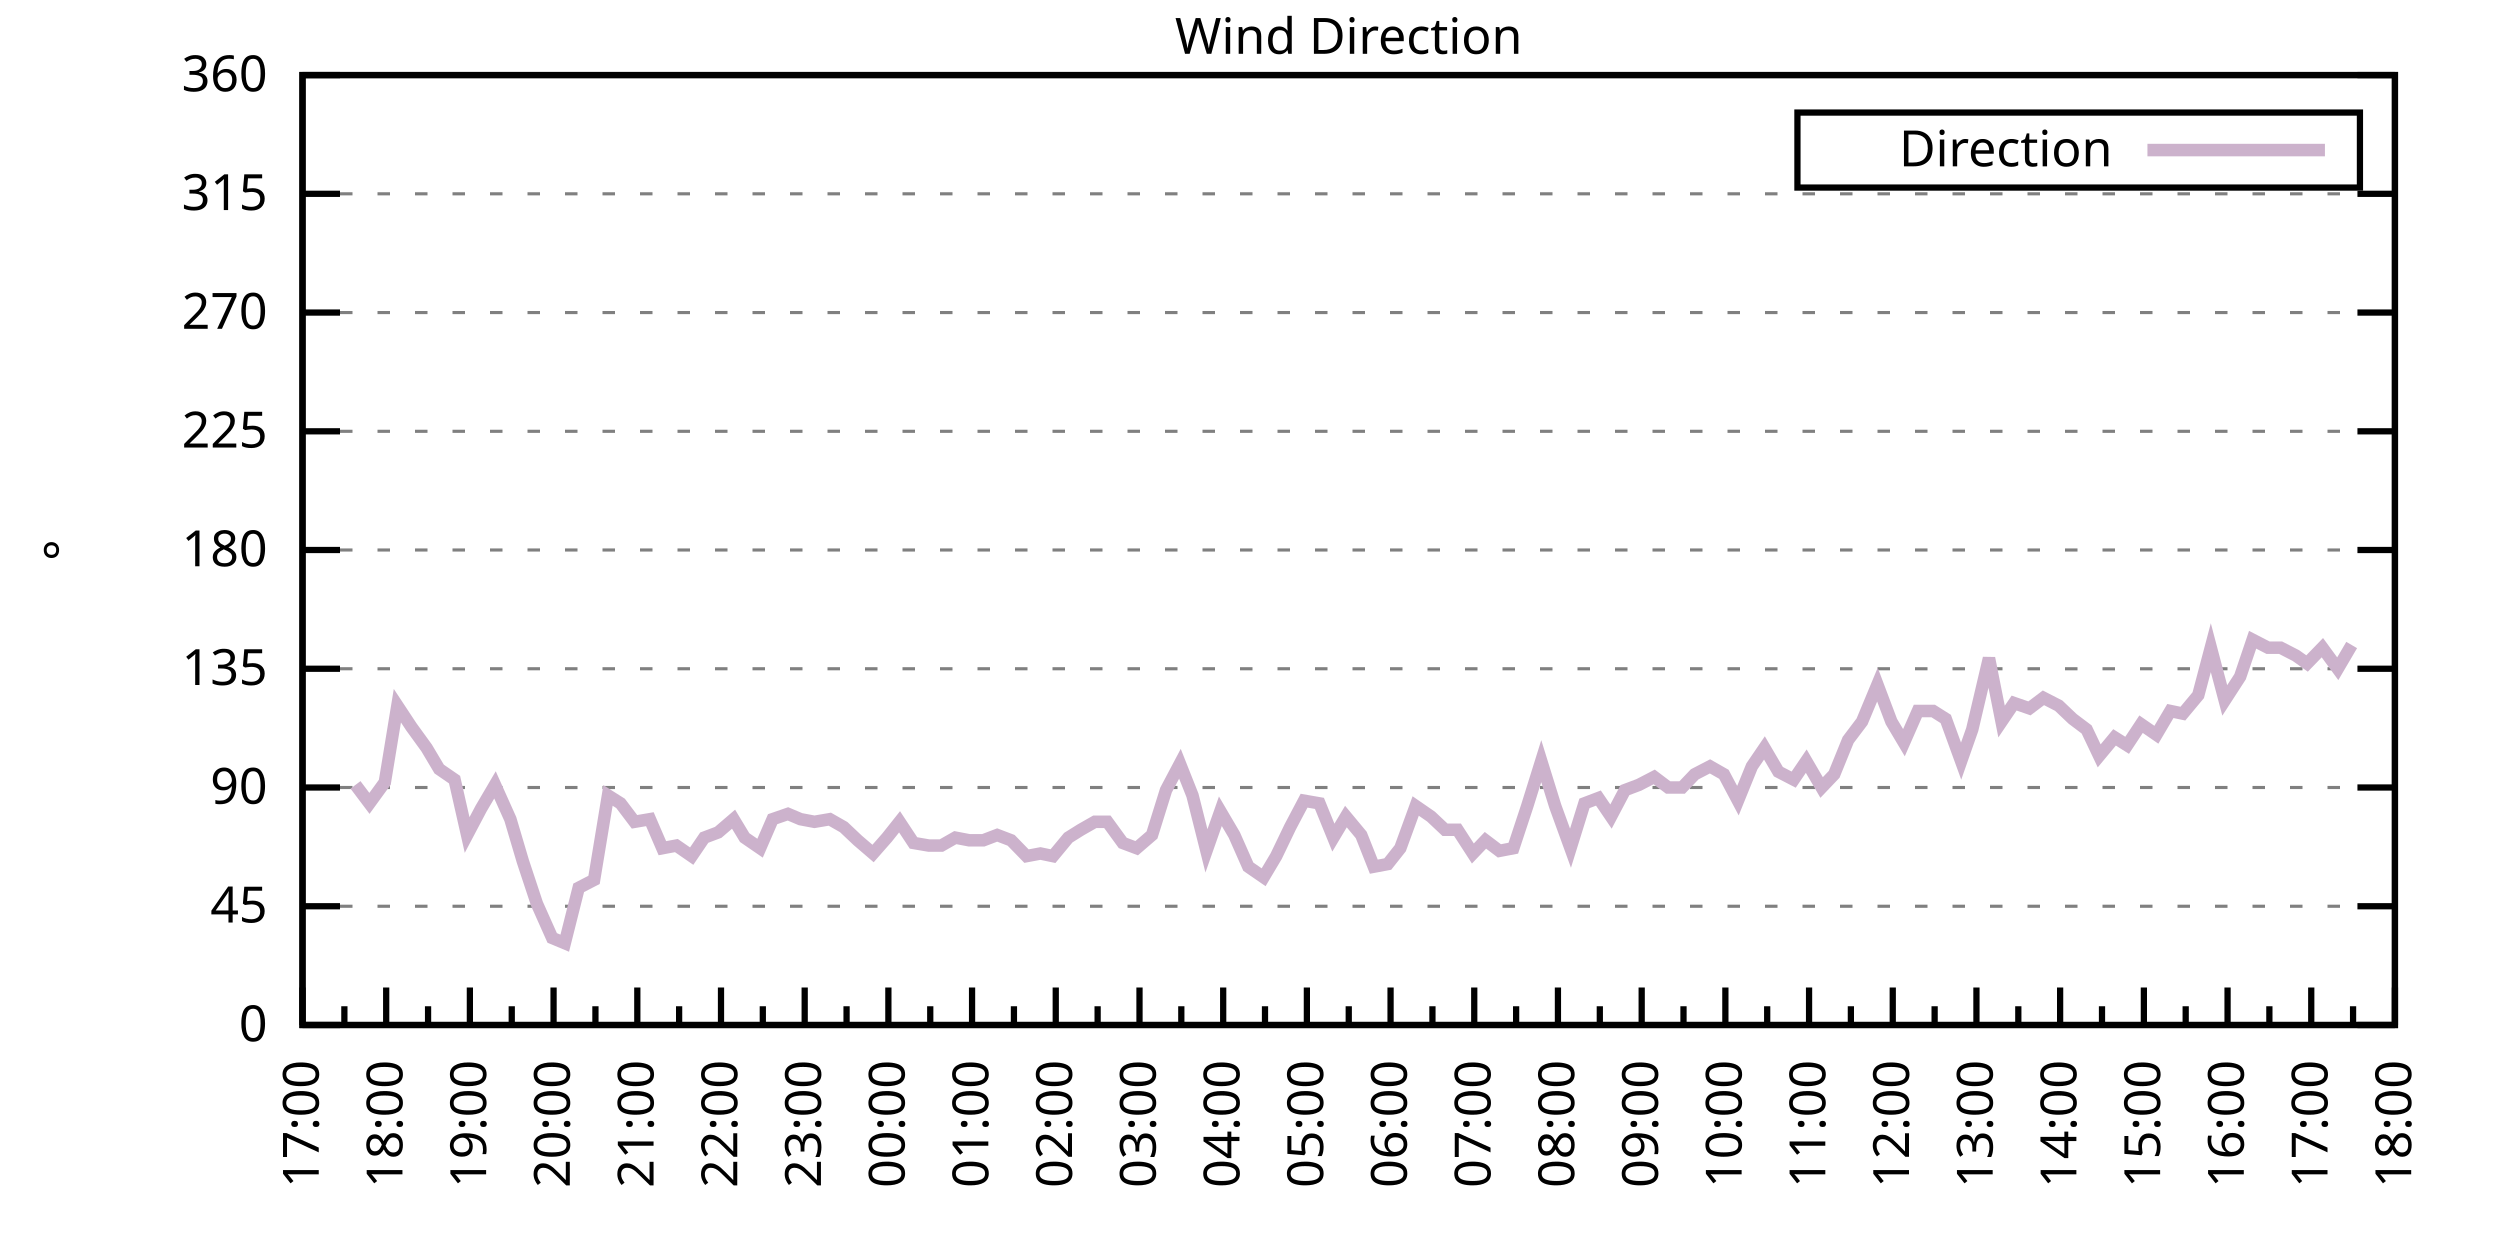
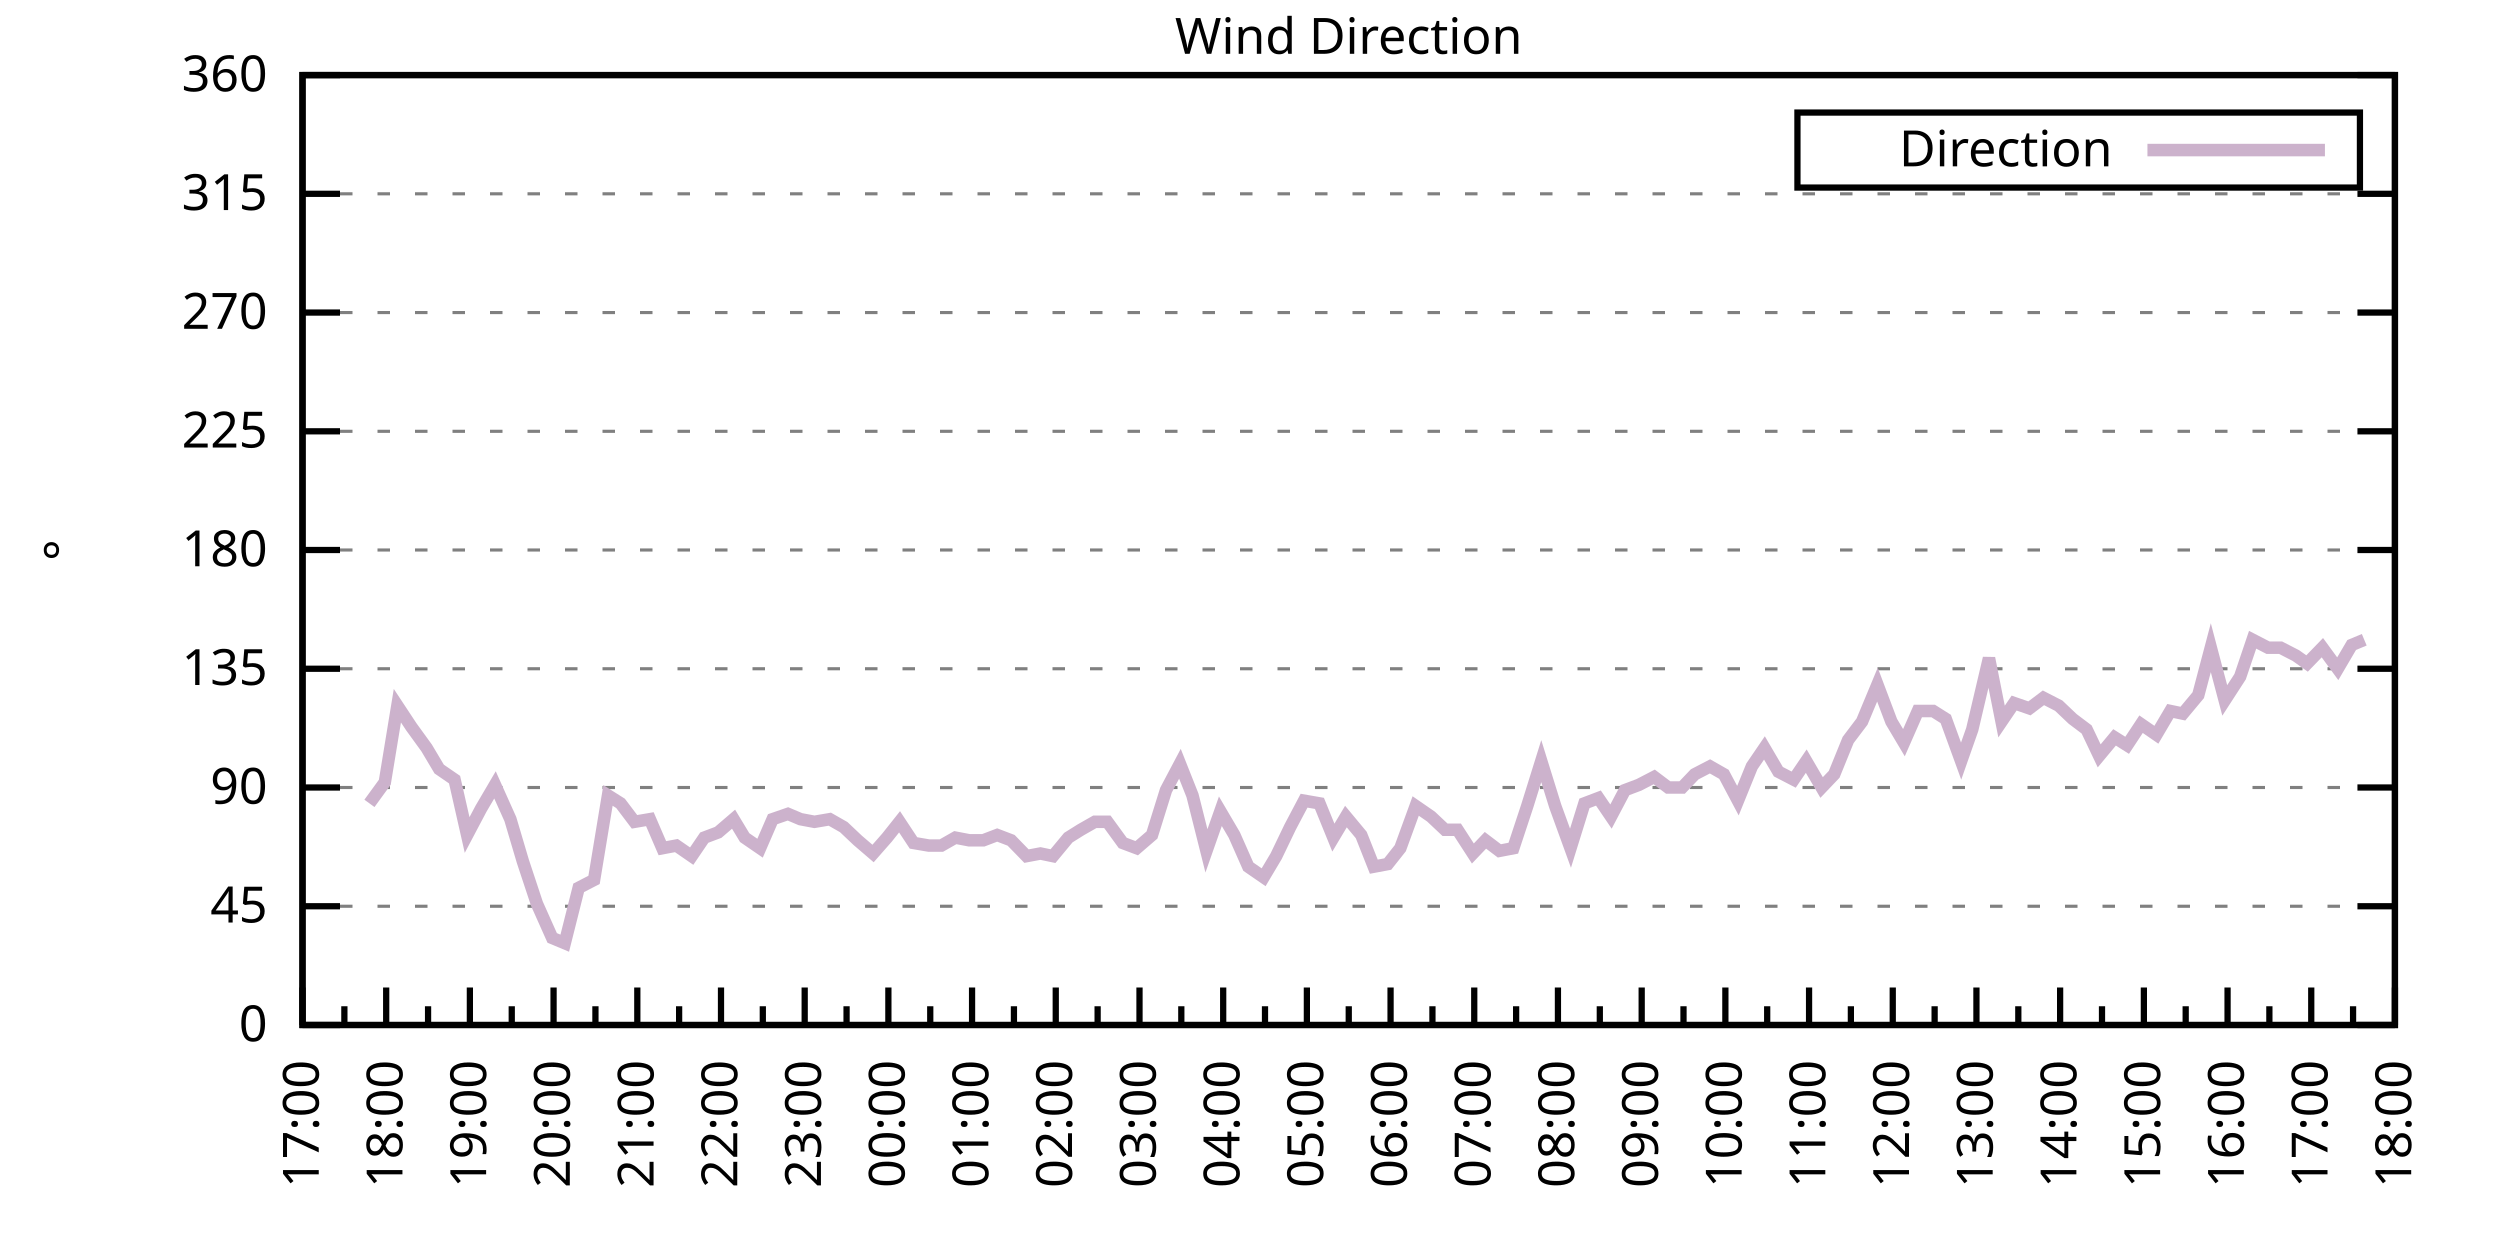
<svg xmlns="http://www.w3.org/2000/svg" xmlns:xlink="http://www.w3.org/1999/xlink" width="400" height="200" viewBox="0 0 400 200">
  <g id="gnuplot_canvas">
    <rect x="0" y="0" width="400" height="200" fill="none" />
    <defs>
      <circle id="gpDot" r="0.5" stroke-width="0.5" stroke="currentColor" />
      <path id="gpPt0" stroke-width="0.333" stroke="currentColor" d="M-1,0 h2 M0,-1 v2" />
      <path id="gpPt1" stroke-width="0.333" stroke="currentColor" d="M-1,-1 L1,1 M1,-1 L-1,1" />
      <path id="gpPt2" stroke-width="0.333" stroke="currentColor" d="M-1,0 L1,0 M0,-1 L0,1 M-1,-1 L1,1 M-1,1 L1,-1" />
      <rect id="gpPt3" stroke-width="0.333" stroke="currentColor" x="-1" y="-1" width="2" height="2" />
      <rect id="gpPt4" stroke-width="0.333" stroke="currentColor" fill="currentColor" x="-1" y="-1" width="2" height="2" />
      <circle id="gpPt5" stroke-width="0.333" stroke="currentColor" cx="0" cy="0" r="1" />
      <use xlink:href="#gpPt5" id="gpPt6" fill="currentColor" stroke="none" />
      <path id="gpPt7" stroke-width="0.333" stroke="currentColor" d="M0,-1.33 L-1.33,0.67 L1.33,0.67 z" />
      <use xlink:href="#gpPt7" id="gpPt8" fill="currentColor" stroke="none" />
      <use xlink:href="#gpPt7" id="gpPt9" stroke="currentColor" transform="rotate(180)" />
      <use xlink:href="#gpPt9" id="gpPt10" fill="currentColor" stroke="none" />
      <use xlink:href="#gpPt3" id="gpPt11" stroke="currentColor" transform="rotate(45)" />
      <use xlink:href="#gpPt11" id="gpPt12" fill="currentColor" stroke="none" />
      <path id="gpPt13" stroke-width="0.333" stroke="currentColor" d="M0,1.330 L1.265,0.411 L0.782,-1.067 L-0.782,-1.076 L-1.265,0.411 z" />
      <use xlink:href="#gpPt13" id="gpPt14" fill="currentColor" stroke="none" />
      <filter id="textbox" filterUnits="objectBoundingBox" x="0" y="0" height="1" width="1">
        <feFlood flood-color="white" flood-opacity="1" result="bgnd" />
        <feComposite in="SourceGraphic" in2="bgnd" operator="atop" />
      </filter>
      <filter id="greybox" filterUnits="objectBoundingBox" x="0" y="0" height="1" width="1">
        <feFlood flood-color="lightgrey" flood-opacity="1" result="grey" />
        <feComposite in="SourceGraphic" in2="grey" operator="atop" />
      </filter>
    </defs>
    <g fill="none" color="white" stroke="currentColor" stroke-width="1.00" stroke-linecap="butt" stroke-linejoin="miter">
</g>
    <g fill="none" color="black" stroke="currentColor" stroke-width="1.00" stroke-linecap="butt" stroke-linejoin="miter">
      <g stroke="none" shape-rendering="crispEdges">
        <polygon fill="rgb(255, 255, 255)" points="48.40,164.00 383.18,164.00 383.18,12.02 48.40,12.02 " />
      </g>
    </g>
    <g fill="none" color="black" stroke="currentColor" stroke-width="1.00" stroke-linecap="butt" stroke-linejoin="miter">
</g>
    <g fill="none" color="black" stroke="black" stroke-width="0.50" stroke-linecap="butt" stroke-linejoin="miter">
</g>
    <g fill="none" color="gray" stroke="currentColor" stroke-width="0.50" stroke-linecap="butt" stroke-linejoin="miter">
      <path stroke="gray" stroke-dasharray="2,4" class="gridline" d="M48.40,164.00 L383.19,164.00  " />
    </g>
    <g fill="none" color="gray" stroke="gray" stroke-width="1.00" stroke-linecap="butt" stroke-linejoin="miter">
</g>
    <g fill="none" color="black" stroke="currentColor" stroke-width="1.00" stroke-linecap="butt" stroke-linejoin="miter">
      <path stroke="black" d="M48.40,164.00 L54.40,164.00 M383.19,164.00 L377.19,164.00  " />
      <g transform="translate(42.80,166.60)" stroke="none" fill="black" font-family="Sans" font-size="8.00" text-anchor="end">
        <text>
          <tspan font-family="Sans"> 0</tspan>
        </text>
      </g>
    </g>
    <g fill="none" color="black" stroke="currentColor" stroke-width="1.00" stroke-linecap="butt" stroke-linejoin="miter">
</g>
    <g fill="none" color="black" stroke="black" stroke-width="0.50" stroke-linecap="butt" stroke-linejoin="miter">
</g>
    <g fill="none" color="gray" stroke="currentColor" stroke-width="0.50" stroke-linecap="butt" stroke-linejoin="miter">
      <path stroke="gray" stroke-dasharray="2,4" class="gridline" d="M48.40,145.00 L383.19,145.00  " />
    </g>
    <g fill="none" color="gray" stroke="gray" stroke-width="1.00" stroke-linecap="butt" stroke-linejoin="miter">
</g>
    <g fill="none" color="black" stroke="currentColor" stroke-width="1.00" stroke-linecap="butt" stroke-linejoin="miter">
      <path stroke="black" d="M48.40,145.00 L54.40,145.00 M383.19,145.00 L377.19,145.00  " />
      <g transform="translate(42.80,147.60)" stroke="none" fill="black" font-family="Sans" font-size="8.00" text-anchor="end">
        <text>
          <tspan font-family="Sans"> 45</tspan>
        </text>
      </g>
    </g>
    <g fill="none" color="black" stroke="currentColor" stroke-width="1.00" stroke-linecap="butt" stroke-linejoin="miter">
</g>
    <g fill="none" color="black" stroke="black" stroke-width="0.50" stroke-linecap="butt" stroke-linejoin="miter">
</g>
    <g fill="none" color="gray" stroke="currentColor" stroke-width="0.50" stroke-linecap="butt" stroke-linejoin="miter">
      <path stroke="gray" stroke-dasharray="2,4" class="gridline" d="M48.40,126.00 L383.19,126.00  " />
    </g>
    <g fill="none" color="gray" stroke="gray" stroke-width="1.00" stroke-linecap="butt" stroke-linejoin="miter">
</g>
    <g fill="none" color="black" stroke="currentColor" stroke-width="1.00" stroke-linecap="butt" stroke-linejoin="miter">
      <path stroke="black" d="M48.40,126.00 L54.40,126.00 M383.19,126.00 L377.19,126.00  " />
      <g transform="translate(42.80,128.60)" stroke="none" fill="black" font-family="Sans" font-size="8.00" text-anchor="end">
        <text>
          <tspan font-family="Sans"> 90</tspan>
        </text>
      </g>
    </g>
    <g fill="none" color="black" stroke="currentColor" stroke-width="1.00" stroke-linecap="butt" stroke-linejoin="miter">
</g>
    <g fill="none" color="black" stroke="black" stroke-width="0.50" stroke-linecap="butt" stroke-linejoin="miter">
</g>
    <g fill="none" color="gray" stroke="currentColor" stroke-width="0.50" stroke-linecap="butt" stroke-linejoin="miter">
      <path stroke="gray" stroke-dasharray="2,4" class="gridline" d="M48.40,107.00 L383.19,107.00  " />
    </g>
    <g fill="none" color="gray" stroke="gray" stroke-width="1.00" stroke-linecap="butt" stroke-linejoin="miter">
</g>
    <g fill="none" color="black" stroke="currentColor" stroke-width="1.00" stroke-linecap="butt" stroke-linejoin="miter">
      <path stroke="black" d="M48.40,107.00 L54.40,107.00 M383.19,107.00 L377.19,107.00  " />
      <g transform="translate(42.80,109.60)" stroke="none" fill="black" font-family="Sans" font-size="8.00" text-anchor="end">
        <text>
          <tspan font-family="Sans"> 135</tspan>
        </text>
      </g>
    </g>
    <g fill="none" color="black" stroke="currentColor" stroke-width="1.00" stroke-linecap="butt" stroke-linejoin="miter">
</g>
    <g fill="none" color="black" stroke="black" stroke-width="0.50" stroke-linecap="butt" stroke-linejoin="miter">
</g>
    <g fill="none" color="gray" stroke="currentColor" stroke-width="0.50" stroke-linecap="butt" stroke-linejoin="miter">
      <path stroke="gray" stroke-dasharray="2,4" class="gridline" d="M48.40,88.00 L383.19,88.00  " />
    </g>
    <g fill="none" color="gray" stroke="gray" stroke-width="1.00" stroke-linecap="butt" stroke-linejoin="miter">
</g>
    <g fill="none" color="black" stroke="currentColor" stroke-width="1.00" stroke-linecap="butt" stroke-linejoin="miter">
      <path stroke="black" d="M48.40,88.00 L54.40,88.00 M383.19,88.00 L377.19,88.00  " />
      <g transform="translate(42.80,90.60)" stroke="none" fill="black" font-family="Sans" font-size="8.00" text-anchor="end">
        <text>
          <tspan font-family="Sans"> 180</tspan>
        </text>
      </g>
    </g>
    <g fill="none" color="black" stroke="currentColor" stroke-width="1.00" stroke-linecap="butt" stroke-linejoin="miter">
</g>
    <g fill="none" color="black" stroke="black" stroke-width="0.50" stroke-linecap="butt" stroke-linejoin="miter">
</g>
    <g fill="none" color="gray" stroke="currentColor" stroke-width="0.50" stroke-linecap="butt" stroke-linejoin="miter">
      <path stroke="gray" stroke-dasharray="2,4" class="gridline" d="M48.40,69.01 L383.19,69.01  " />
    </g>
    <g fill="none" color="gray" stroke="gray" stroke-width="1.00" stroke-linecap="butt" stroke-linejoin="miter">
</g>
    <g fill="none" color="black" stroke="currentColor" stroke-width="1.00" stroke-linecap="butt" stroke-linejoin="miter">
      <path stroke="black" d="M48.40,69.01 L54.40,69.01 M383.19,69.01 L377.19,69.01  " />
      <g transform="translate(42.80,71.61)" stroke="none" fill="black" font-family="Sans" font-size="8.00" text-anchor="end">
        <text>
          <tspan font-family="Sans"> 225</tspan>
        </text>
      </g>
    </g>
    <g fill="none" color="black" stroke="currentColor" stroke-width="1.00" stroke-linecap="butt" stroke-linejoin="miter">
</g>
    <g fill="none" color="black" stroke="black" stroke-width="0.50" stroke-linecap="butt" stroke-linejoin="miter">
</g>
    <g fill="none" color="gray" stroke="currentColor" stroke-width="0.50" stroke-linecap="butt" stroke-linejoin="miter">
      <path stroke="gray" stroke-dasharray="2,4" class="gridline" d="M48.40,50.01 L383.19,50.01  " />
    </g>
    <g fill="none" color="gray" stroke="gray" stroke-width="1.00" stroke-linecap="butt" stroke-linejoin="miter">
</g>
    <g fill="none" color="black" stroke="currentColor" stroke-width="1.00" stroke-linecap="butt" stroke-linejoin="miter">
      <path stroke="black" d="M48.40,50.01 L54.40,50.01 M383.19,50.01 L377.19,50.01  " />
      <g transform="translate(42.80,52.61)" stroke="none" fill="black" font-family="Sans" font-size="8.00" text-anchor="end">
        <text>
          <tspan font-family="Sans"> 270</tspan>
        </text>
      </g>
    </g>
    <g fill="none" color="black" stroke="currentColor" stroke-width="1.00" stroke-linecap="butt" stroke-linejoin="miter">
</g>
    <g fill="none" color="black" stroke="black" stroke-width="0.50" stroke-linecap="butt" stroke-linejoin="miter">
</g>
    <g fill="none" color="gray" stroke="currentColor" stroke-width="0.50" stroke-linecap="butt" stroke-linejoin="miter">
      <path stroke="gray" stroke-dasharray="2,4" class="gridline" d="M48.40,31.01 L383.19,31.01  " />
    </g>
    <g fill="none" color="gray" stroke="gray" stroke-width="1.00" stroke-linecap="butt" stroke-linejoin="miter">
</g>
    <g fill="none" color="black" stroke="currentColor" stroke-width="1.00" stroke-linecap="butt" stroke-linejoin="miter">
      <path stroke="black" d="M48.40,31.01 L54.40,31.01 M383.19,31.01 L377.19,31.01  " />
      <g transform="translate(42.80,33.61)" stroke="none" fill="black" font-family="Sans" font-size="8.00" text-anchor="end">
        <text>
          <tspan font-family="Sans"> 315</tspan>
        </text>
      </g>
    </g>
    <g fill="none" color="black" stroke="currentColor" stroke-width="1.00" stroke-linecap="butt" stroke-linejoin="miter">
</g>
    <g fill="none" color="black" stroke="black" stroke-width="0.50" stroke-linecap="butt" stroke-linejoin="miter">
</g>
    <g fill="none" color="gray" stroke="currentColor" stroke-width="0.50" stroke-linecap="butt" stroke-linejoin="miter">
      <path stroke="gray" stroke-dasharray="2,4" class="gridline" d="M48.40,12.01 L383.19,12.01  " />
    </g>
    <g fill="none" color="gray" stroke="gray" stroke-width="1.00" stroke-linecap="butt" stroke-linejoin="miter">
</g>
    <g fill="none" color="black" stroke="currentColor" stroke-width="1.00" stroke-linecap="butt" stroke-linejoin="miter">
      <path stroke="black" d="M48.40,12.01 L54.40,12.01 M383.19,12.01 L377.19,12.01  " />
      <g transform="translate(42.80,14.61)" stroke="none" fill="black" font-family="Sans" font-size="8.00" text-anchor="end">
        <text>
          <tspan font-family="Sans"> 360</tspan>
        </text>
      </g>
    </g>
    <g fill="none" color="black" stroke="currentColor" stroke-width="1.00" stroke-linecap="butt" stroke-linejoin="miter">
      <path stroke="black" d="M48.40,164.00 L48.40,158.00  " />
      <g transform="translate(51.00,169.60) rotate(270)" stroke="none" fill="black" font-family="Sans" font-size="8.00" text-anchor="end">
        <text>
          <tspan font-family="Sans">17:00</tspan>
        </text>
      </g>
    </g>
    <g fill="none" color="black" stroke="currentColor" stroke-width="1.00" stroke-linecap="butt" stroke-linejoin="miter">
      <path stroke="black" d="M55.10,164.00 L55.10,161.00 M61.79,164.00 L61.79,158.00  " />
      <g transform="translate(64.39,169.60) rotate(270)" stroke="none" fill="black" font-family="Sans" font-size="8.00" text-anchor="end">
        <text>
          <tspan font-family="Sans">18:00</tspan>
        </text>
      </g>
    </g>
    <g fill="none" color="black" stroke="currentColor" stroke-width="1.00" stroke-linecap="butt" stroke-linejoin="miter">
      <path stroke="black" d="M68.49,164.00 L68.49,161.00 M75.18,164.00 L75.18,158.00  " />
      <g transform="translate(77.78,169.60) rotate(270)" stroke="none" fill="black" font-family="Sans" font-size="8.00" text-anchor="end">
        <text>
          <tspan font-family="Sans">19:00</tspan>
        </text>
      </g>
    </g>
    <g fill="none" color="black" stroke="currentColor" stroke-width="1.00" stroke-linecap="butt" stroke-linejoin="miter">
      <path stroke="black" d="M81.88,164.00 L81.88,161.00 M88.57,164.00 L88.57,158.00  " />
      <g transform="translate(91.17,169.60) rotate(270)" stroke="none" fill="black" font-family="Sans" font-size="8.00" text-anchor="end">
        <text>
          <tspan font-family="Sans">20:00</tspan>
        </text>
      </g>
    </g>
    <g fill="none" color="black" stroke="currentColor" stroke-width="1.00" stroke-linecap="butt" stroke-linejoin="miter">
      <path stroke="black" d="M95.27,164.00 L95.27,161.00 M101.97,164.00 L101.97,158.00  " />
      <g transform="translate(104.57,169.60) rotate(270)" stroke="none" fill="black" font-family="Sans" font-size="8.00" text-anchor="end">
        <text>
          <tspan font-family="Sans">21:00</tspan>
        </text>
      </g>
    </g>
    <g fill="none" color="black" stroke="currentColor" stroke-width="1.00" stroke-linecap="butt" stroke-linejoin="miter">
      <path stroke="black" d="M108.66,164.00 L108.66,161.00 M115.36,164.00 L115.36,158.00  " />
      <g transform="translate(117.96,169.60) rotate(270)" stroke="none" fill="black" font-family="Sans" font-size="8.00" text-anchor="end">
        <text>
          <tspan font-family="Sans">22:00</tspan>
        </text>
      </g>
    </g>
    <g fill="none" color="black" stroke="currentColor" stroke-width="1.00" stroke-linecap="butt" stroke-linejoin="miter">
      <path stroke="black" d="M122.05,164.00 L122.05,161.00 M128.75,164.00 L128.75,158.00  " />
      <g transform="translate(131.35,169.60) rotate(270)" stroke="none" fill="black" font-family="Sans" font-size="8.00" text-anchor="end">
        <text>
          <tspan font-family="Sans">23:00</tspan>
        </text>
      </g>
    </g>
    <g fill="none" color="black" stroke="currentColor" stroke-width="1.00" stroke-linecap="butt" stroke-linejoin="miter">
      <path stroke="black" d="M135.45,164.00 L135.45,161.00 M142.14,164.00 L142.14,158.00  " />
      <g transform="translate(144.74,169.60) rotate(270)" stroke="none" fill="black" font-family="Sans" font-size="8.00" text-anchor="end">
        <text>
          <tspan font-family="Sans">00:00</tspan>
        </text>
      </g>
    </g>
    <g fill="none" color="black" stroke="currentColor" stroke-width="1.00" stroke-linecap="butt" stroke-linejoin="miter">
      <path stroke="black" d="M148.84,164.00 L148.84,161.00 M155.53,164.00 L155.53,158.00  " />
      <g transform="translate(158.13,169.60) rotate(270)" stroke="none" fill="black" font-family="Sans" font-size="8.00" text-anchor="end">
        <text>
          <tspan font-family="Sans">01:00</tspan>
        </text>
      </g>
    </g>
    <g fill="none" color="black" stroke="currentColor" stroke-width="1.00" stroke-linecap="butt" stroke-linejoin="miter">
      <path stroke="black" d="M162.23,164.00 L162.23,161.00 M168.92,164.00 L168.92,158.00  " />
      <g transform="translate(171.52,169.60) rotate(270)" stroke="none" fill="black" font-family="Sans" font-size="8.00" text-anchor="end">
        <text>
          <tspan font-family="Sans">02:00</tspan>
        </text>
      </g>
    </g>
    <g fill="none" color="black" stroke="currentColor" stroke-width="1.00" stroke-linecap="butt" stroke-linejoin="miter">
      <path stroke="black" d="M175.62,164.00 L175.62,161.00 M182.32,164.00 L182.32,158.00  " />
      <g transform="translate(184.92,169.60) rotate(270)" stroke="none" fill="black" font-family="Sans" font-size="8.00" text-anchor="end">
        <text>
          <tspan font-family="Sans">03:00</tspan>
        </text>
      </g>
    </g>
    <g fill="none" color="black" stroke="currentColor" stroke-width="1.00" stroke-linecap="butt" stroke-linejoin="miter">
      <path stroke="black" d="M189.01,164.00 L189.01,161.00 M195.71,164.00 L195.71,158.00  " />
      <g transform="translate(198.31,169.60) rotate(270)" stroke="none" fill="black" font-family="Sans" font-size="8.00" text-anchor="end">
        <text>
          <tspan font-family="Sans">04:00</tspan>
        </text>
      </g>
    </g>
    <g fill="none" color="black" stroke="currentColor" stroke-width="1.00" stroke-linecap="butt" stroke-linejoin="miter">
      <path stroke="black" d="M202.40,164.00 L202.40,161.00 M209.10,164.00 L209.10,158.00  " />
      <g transform="translate(211.70,169.60) rotate(270)" stroke="none" fill="black" font-family="Sans" font-size="8.00" text-anchor="end">
        <text>
          <tspan font-family="Sans">05:00</tspan>
        </text>
      </g>
    </g>
    <g fill="none" color="black" stroke="currentColor" stroke-width="1.00" stroke-linecap="butt" stroke-linejoin="miter">
      <path stroke="black" d="M215.80,164.00 L215.80,161.00 M222.49,164.00 L222.49,158.00  " />
      <g transform="translate(225.09,169.60) rotate(270)" stroke="none" fill="black" font-family="Sans" font-size="8.00" text-anchor="end">
        <text>
          <tspan font-family="Sans">06:00</tspan>
        </text>
      </g>
    </g>
    <g fill="none" color="black" stroke="currentColor" stroke-width="1.00" stroke-linecap="butt" stroke-linejoin="miter">
      <path stroke="black" d="M229.19,164.00 L229.19,161.00 M235.88,164.00 L235.88,158.00  " />
      <g transform="translate(238.48,169.60) rotate(270)" stroke="none" fill="black" font-family="Sans" font-size="8.00" text-anchor="end">
        <text>
          <tspan font-family="Sans">07:00</tspan>
        </text>
      </g>
    </g>
    <g fill="none" color="black" stroke="currentColor" stroke-width="1.00" stroke-linecap="butt" stroke-linejoin="miter">
      <path stroke="black" d="M242.58,164.00 L242.58,161.00 M249.27,164.00 L249.27,158.00  " />
      <g transform="translate(251.87,169.60) rotate(270)" stroke="none" fill="black" font-family="Sans" font-size="8.00" text-anchor="end">
        <text>
          <tspan font-family="Sans">08:00</tspan>
        </text>
      </g>
    </g>
    <g fill="none" color="black" stroke="currentColor" stroke-width="1.00" stroke-linecap="butt" stroke-linejoin="miter">
      <path stroke="black" d="M255.97,164.00 L255.97,161.00 M262.67,164.00 L262.67,158.00  " />
      <g transform="translate(265.27,169.60) rotate(270)" stroke="none" fill="black" font-family="Sans" font-size="8.00" text-anchor="end">
        <text>
          <tspan font-family="Sans">09:00</tspan>
        </text>
      </g>
    </g>
    <g fill="none" color="black" stroke="currentColor" stroke-width="1.00" stroke-linecap="butt" stroke-linejoin="miter">
      <path stroke="black" d="M269.36,164.00 L269.36,161.00 M276.06,164.00 L276.06,158.00  " />
      <g transform="translate(278.66,169.60) rotate(270)" stroke="none" fill="black" font-family="Sans" font-size="8.00" text-anchor="end">
        <text>
          <tspan font-family="Sans">10:00</tspan>
        </text>
      </g>
    </g>
    <g fill="none" color="black" stroke="currentColor" stroke-width="1.00" stroke-linecap="butt" stroke-linejoin="miter">
      <path stroke="black" d="M282.75,164.00 L282.75,161.00 M289.45,164.00 L289.45,158.00  " />
      <g transform="translate(292.05,169.60) rotate(270)" stroke="none" fill="black" font-family="Sans" font-size="8.00" text-anchor="end">
        <text>
          <tspan font-family="Sans">11:00</tspan>
        </text>
      </g>
    </g>
    <g fill="none" color="black" stroke="currentColor" stroke-width="1.00" stroke-linecap="butt" stroke-linejoin="miter">
      <path stroke="black" d="M296.14,164.00 L296.14,161.00 M302.84,164.00 L302.84,158.00  " />
      <g transform="translate(305.44,169.60) rotate(270)" stroke="none" fill="black" font-family="Sans" font-size="8.00" text-anchor="end">
        <text>
          <tspan font-family="Sans">12:00</tspan>
        </text>
      </g>
    </g>
    <g fill="none" color="black" stroke="currentColor" stroke-width="1.00" stroke-linecap="butt" stroke-linejoin="miter">
      <path stroke="black" d="M309.54,164.00 L309.54,161.00 M316.23,164.00 L316.23,158.00  " />
      <g transform="translate(318.83,169.60) rotate(270)" stroke="none" fill="black" font-family="Sans" font-size="8.00" text-anchor="end">
        <text>
          <tspan font-family="Sans">13:00</tspan>
        </text>
      </g>
    </g>
    <g fill="none" color="black" stroke="currentColor" stroke-width="1.00" stroke-linecap="butt" stroke-linejoin="miter">
      <path stroke="black" d="M322.93,164.00 L322.93,161.00 M329.62,164.00 L329.62,158.00  " />
      <g transform="translate(332.22,169.60) rotate(270)" stroke="none" fill="black" font-family="Sans" font-size="8.00" text-anchor="end">
        <text>
          <tspan font-family="Sans">14:00</tspan>
        </text>
      </g>
    </g>
    <g fill="none" color="black" stroke="currentColor" stroke-width="1.00" stroke-linecap="butt" stroke-linejoin="miter">
      <path stroke="black" d="M336.32,164.00 L336.32,161.00 M343.02,164.00 L343.02,158.00  " />
      <g transform="translate(345.62,169.60) rotate(270)" stroke="none" fill="black" font-family="Sans" font-size="8.00" text-anchor="end">
        <text>
          <tspan font-family="Sans">15:00</tspan>
        </text>
      </g>
    </g>
    <g fill="none" color="black" stroke="currentColor" stroke-width="1.00" stroke-linecap="butt" stroke-linejoin="miter">
      <path stroke="black" d="M349.71,164.00 L349.71,161.00 M356.41,164.00 L356.41,158.00  " />
      <g transform="translate(359.01,169.60) rotate(270)" stroke="none" fill="black" font-family="Sans" font-size="8.00" text-anchor="end">
        <text>
          <tspan font-family="Sans">16:00</tspan>
        </text>
      </g>
    </g>
    <g fill="none" color="black" stroke="currentColor" stroke-width="1.00" stroke-linecap="butt" stroke-linejoin="miter">
      <path stroke="black" d="M363.10,164.00 L363.10,161.00 M369.80,164.00 L369.80,158.00  " />
      <g transform="translate(372.40,169.60) rotate(270)" stroke="none" fill="black" font-family="Sans" font-size="8.00" text-anchor="end">
        <text>
          <tspan font-family="Sans">17:00</tspan>
        </text>
      </g>
    </g>
    <g fill="none" color="black" stroke="currentColor" stroke-width="1.00" stroke-linecap="butt" stroke-linejoin="miter">
      <path stroke="black" d="M376.49,164.00 L376.49,161.00 M383.19,164.00 L383.19,158.00  " />
      <g transform="translate(385.79,169.60) rotate(270)" stroke="none" fill="black" font-family="Sans" font-size="8.00" text-anchor="end">
        <text>
          <tspan font-family="Sans">18:00</tspan>
        </text>
      </g>
    </g>
    <g fill="none" color="black" stroke="currentColor" stroke-width="1.00" stroke-linecap="butt" stroke-linejoin="miter">
</g>
    <g fill="none" color="black" stroke="currentColor" stroke-width="1.00" stroke-linecap="butt" stroke-linejoin="miter">
      <path stroke="black" d="M48.40,12.01 L48.40,164.00 L383.19,164.00 L383.19,12.01 L48.40,12.01 Z  " />
    </g>
    <g fill="none" color="black" stroke="currentColor" stroke-width="1.00" stroke-linecap="butt" stroke-linejoin="miter">
      <g transform="translate(12.80,88.01) rotate(270)" stroke="none" fill="black" font-family="Sans" font-size="8.00" text-anchor="middle">
        <text>
          <tspan font-family="Sans">°</tspan>
        </text>
      </g>
    </g>
    <g fill="none" color="black" stroke="currentColor" stroke-width="1.00" stroke-linecap="butt" stroke-linejoin="miter">
</g>
    <g fill="none" color="black" stroke="currentColor" stroke-width="1.00" stroke-linecap="butt" stroke-linejoin="miter">
      <path stroke="black" d="M287.59,30.01 L287.59,18.01 L377.59,18.01 L377.59,30.01 L287.59,30.01 Z  " />
    </g>
    <g id="Wind_direction_plot_1">
      <g fill="none" color="white" stroke="black" stroke-width="2.00" stroke-linecap="butt" stroke-linejoin="miter">
</g>
      <g fill="none" color="black" stroke="currentColor" stroke-width="2.00" stroke-linecap="butt" stroke-linejoin="miter">
        <g transform="translate(337.99,26.61)" stroke="none" fill="black" font-family="Sans" font-size="8.00" text-anchor="end">
          <text>
            <tspan font-family="Sans">Direction</tspan>
          </text>
        </g>
      </g>
      <g fill="none" color="black" stroke="currentColor" stroke-width="2.00" stroke-linecap="butt" stroke-linejoin="miter">
-         <path stroke="rgb(204, 178, 204)" d="M343.59,24.01 L371.99,24.01 M56.88,125.58 L59.11,128.54 L61.57,125.16 L63.58,112.91 L65.81,116.29 L68.26,119.67   L70.27,123.05 L72.73,124.74 L74.74,133.60 L76.97,129.38 L79.20,125.58 L81.66,131.07 L83.66,137.82 L85.90,144.58   L88.35,150.07 L90.36,150.91 L92.59,142.05 L95.05,140.78 L97.28,127.27 L99.29,128.54 L101.52,131.49 L103.98,131.07   L105.98,135.71 L108.22,135.29 L110.67,136.98 L112.68,134.02 L114.91,133.18 L117.37,131.07 L119.15,134.02 L121.61,135.71   L123.62,131.07 L126.07,130.22 L128.08,131.07 L130.31,131.49 L132.77,131.07 L135.00,132.34 L137.23,134.45 L139.69,136.56   L141.92,134.02 L143.93,131.49 L146.16,134.87 L148.61,135.29 L150.62,135.29 L152.85,134.02 L155.09,134.45 L157.32,134.45   L159.55,133.60 L161.78,134.45 L164.24,136.98 L166.47,136.56 L168.48,136.98 L170.93,134.02 L172.94,132.76 L175.17,131.49   L177.18,131.49 L179.64,134.87 L181.87,135.71 L184.32,133.60 L186.56,126.42 L188.79,122.20 L190.80,127.27 L193.03,136.14   L195.26,129.80 L197.49,133.60 L199.73,138.67 L202.18,140.36 L204.19,136.98 L206.42,132.34 L208.65,128.11 L211.11,128.54   L213.34,134.02 L215.35,130.65 L217.80,133.60 L219.81,138.67 L222.04,138.25 L224.05,135.71 L226.51,128.96 L228.96,130.65   L231.20,132.76 L233.20,132.76 L235.66,136.56 L237.67,134.45 L239.90,136.14 L242.13,135.71 L244.36,128.96 L246.60,121.78   L248.83,128.96 L251.28,135.71 L253.51,128.54 L255.75,127.69 L257.76,130.65 L259.99,126.42 L262.22,125.58 L264.67,124.31   L266.91,126.00 L269.14,126.00 L271.15,123.89 L273.60,122.62 L275.83,123.89 L278.07,128.11 L280.30,122.62 L282.31,119.67   L284.54,123.47 L286.99,124.74 L289.00,121.78 L291.46,126.00 L293.47,123.89 L295.70,118.40 L297.93,115.45 L300.39,109.54   L302.62,115.45 L304.63,118.83 L306.86,113.76 L309.31,113.76 L311.32,115.03 L313.78,121.78 L315.56,116.71 L318.24,105.31   L320.25,115.45 L322.26,112.49 L324.71,113.34 L326.95,111.65 L329.40,112.91 L331.63,115.03 L333.86,116.71 L335.87,120.94   L338.33,117.98 L340.34,119.25 L342.57,115.87 L345.02,117.56 L347.26,113.76 L349.26,114.18 L351.72,111.23 L353.73,103.63   L355.96,112.07 L358.42,108.27 L360.42,102.36 L362.88,103.63 L364.89,103.63 L367.34,104.89 L369.13,106.16 L371.58,103.63   L374.04,107.00 L376.27,103.20  " />
+         <path stroke="rgb(204, 178, 204)" d="M343.59,24.01 L371.99,24.01 M59.11,128.54 L61.57,125.16 L63.58,112.91 L65.81,116.29 L68.26,119.67 L70.27,123.05   L72.73,124.74 L74.74,133.60 L76.97,129.38 L79.20,125.58 L81.66,131.07 L83.66,137.82 L85.90,144.58 L88.35,150.07   L90.36,150.91 L92.59,142.05 L95.05,140.78 L97.28,127.27 L99.29,128.54 L101.52,131.49 L103.98,131.07 L105.98,135.71   L108.22,135.29 L110.67,136.98 L112.68,134.02 L114.91,133.18 L117.37,131.07 L119.15,134.02 L121.61,135.71 L123.62,131.07   L126.07,130.22 L128.08,131.07 L130.31,131.49 L132.77,131.07 L135.00,132.34 L137.23,134.45 L139.69,136.56 L141.92,134.02   L143.93,131.49 L146.16,134.87 L148.61,135.29 L150.62,135.29 L152.85,134.02 L155.09,134.45 L157.32,134.45 L159.55,133.60   L161.78,134.45 L164.24,136.98 L166.47,136.56 L168.48,136.98 L170.93,134.02 L172.94,132.76 L175.17,131.49 L177.18,131.49   L179.64,134.87 L181.87,135.71 L184.32,133.60 L186.56,126.42 L188.79,122.20 L190.80,127.27 L193.03,136.14 L195.26,129.80   L197.49,133.60 L199.73,138.67 L202.18,140.36 L204.19,136.98 L206.42,132.34 L208.65,128.11 L211.11,128.54 L213.34,134.02   L215.35,130.65 L217.80,133.60 L219.81,138.67 L222.04,138.25 L224.05,135.71 L226.51,128.96 L228.96,130.65 L231.20,132.76   L233.20,132.76 L235.66,136.56 L237.67,134.45 L239.90,136.14 L242.13,135.71 L244.36,128.96 L246.60,121.78 L248.83,128.96   L251.28,135.71 L253.51,128.54 L255.75,127.69 L257.76,130.65 L259.99,126.42 L262.22,125.58 L264.67,124.31 L266.91,126.00   L269.14,126.00 L271.15,123.89 L273.60,122.62 L275.83,123.89 L278.07,128.11 L280.30,122.62 L282.31,119.67 L284.54,123.47   L286.99,124.74 L289.00,121.78 L291.46,126.00 L293.47,123.89 L295.70,118.40 L297.93,115.45 L300.39,109.54 L302.62,115.45   L304.63,118.83 L306.86,113.76 L309.31,113.76 L311.32,115.03 L313.78,121.78 L315.56,116.71 L318.24,105.31 L320.25,115.45   L322.26,112.49 L324.71,113.34 L326.95,111.65 L329.40,112.91 L331.63,115.03 L333.86,116.71 L335.87,120.94 L338.33,117.98   L340.34,119.25 L342.57,115.87 L345.02,117.56 L347.26,113.76 L349.26,114.18 L351.72,111.23 L353.73,103.63 L355.96,112.07   L358.42,108.27 L360.42,102.36 L362.88,103.63 L364.89,103.63 L367.34,104.89 L369.13,106.16 L371.58,103.63 L374.04,107.00   L376.27,103.20 L378.28,102.36  " />
      </g>
    </g>
    <g fill="none" color="black" stroke="currentColor" stroke-width="2.00" stroke-linecap="butt" stroke-linejoin="miter">
</g>
    <g fill="none" color="black" stroke="black" stroke-width="1.00" stroke-linecap="butt" stroke-linejoin="miter">
</g>
    <g fill="none" color="black" stroke="currentColor" stroke-width="1.00" stroke-linecap="butt" stroke-linejoin="miter">
      <path stroke="black" d="M48.40,12.01 L48.40,164.00 L383.19,164.00 L383.19,12.01 L48.40,12.01 Z  " />
    </g>
    <g fill="none" color="black" stroke="currentColor" stroke-width="1.00" stroke-linecap="butt" stroke-linejoin="miter">
      <g transform="translate(215.79,8.61)" stroke="none" fill="black" font-family="Sans" font-size="8.00" text-anchor="middle">
        <text>
          <tspan font-family="Sans">Wind Direction</tspan>
        </text>
      </g>
    </g>
    <g fill="none" color="black" stroke="currentColor" stroke-width="1.00" stroke-linecap="butt" stroke-linejoin="miter">
</g>
  </g>
</svg>
